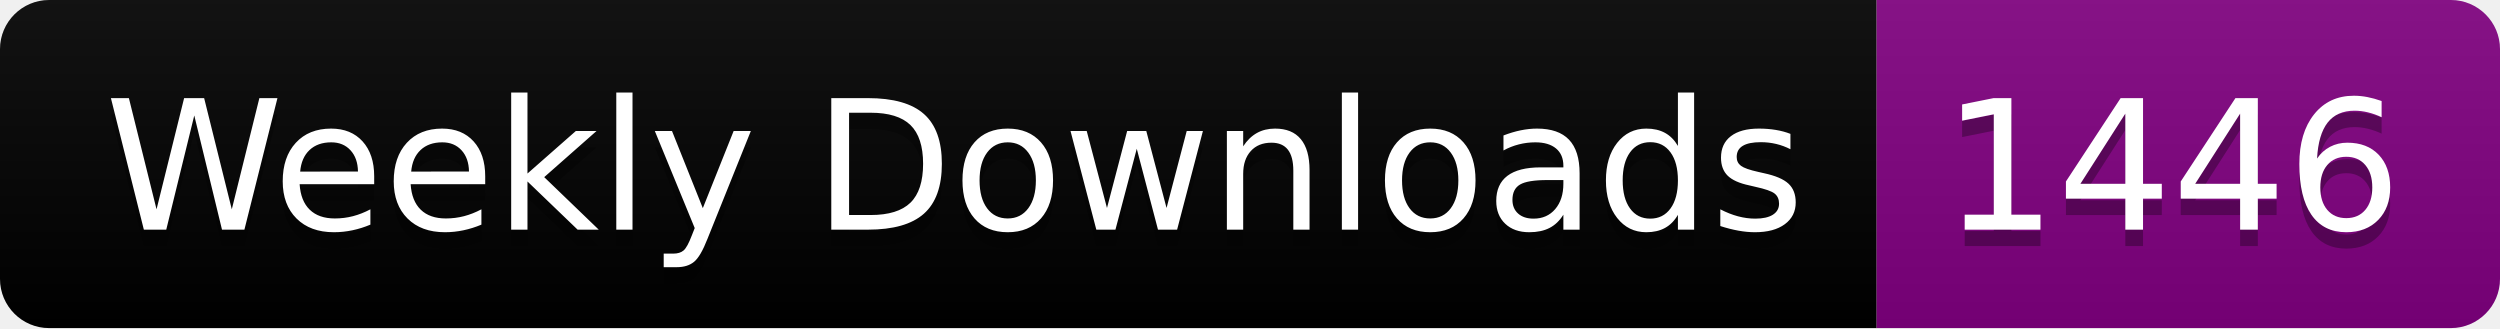
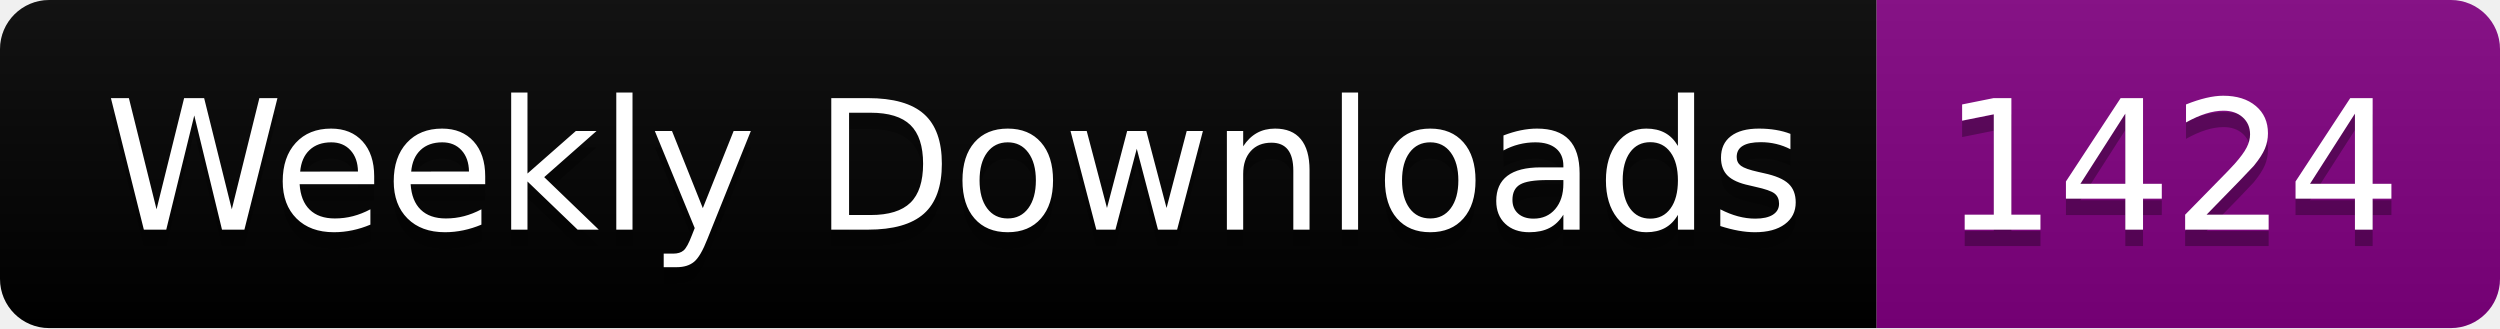
<svg xmlns="http://www.w3.org/2000/svg" width="152.4" height="20">
  <linearGradient id="smooth" x2="0" y2="100%">
    <stop offset="0" stop-color="#bbb" stop-opacity=".1" />
    <stop offset="1" stop-opacity=".1" />
  </linearGradient>
  <clipPath id="round">
    <rect width="152.4" height="20" rx="3" fill="#fff" />
  </clipPath>
  <g clip-path="url(#round)">
    <rect width="114.4" height="20" fill="black" />
    <rect x="114.4" width="38.0" height="20" fill="purple" />
    <rect width="152.4" height="20" fill="url(#smooth)" />
  </g>
  <g fill="#fff" text-anchor="middle" font-family="DejaVu Sans,Verdana,Geneva,sans-serif" font-size="110">
    <text x="582.0" y="150" fill="#010101" fill-opacity=".3" transform="scale(0.1)" textLength="1044.0" lengthAdjust="spacing">Weekly Downloads</text>
    <text x="582.0" y="140" transform="scale(0.1)" textLength="1044.0" lengthAdjust="spacing">Weekly Downloads</text>
-     <text x="1324.0" y="150" fill="#010101" fill-opacity=".3" transform="scale(0.1)" textLength="280.0" lengthAdjust="spacing">1446</text>
-     <text x="1324.0" y="140" transform="scale(0.1)" textLength="280.0" lengthAdjust="spacing">1446</text>
+     <text x="1324.0" y="150" fill="#010101" fill-opacity=".3" transform="scale(0.1)" textLength="280.0" lengthAdjust="spacing">1424</text>
+     <text x="1324.0" y="140" transform="scale(0.1)" textLength="280.0" lengthAdjust="spacing">1424</text>
  </g>
</svg>
